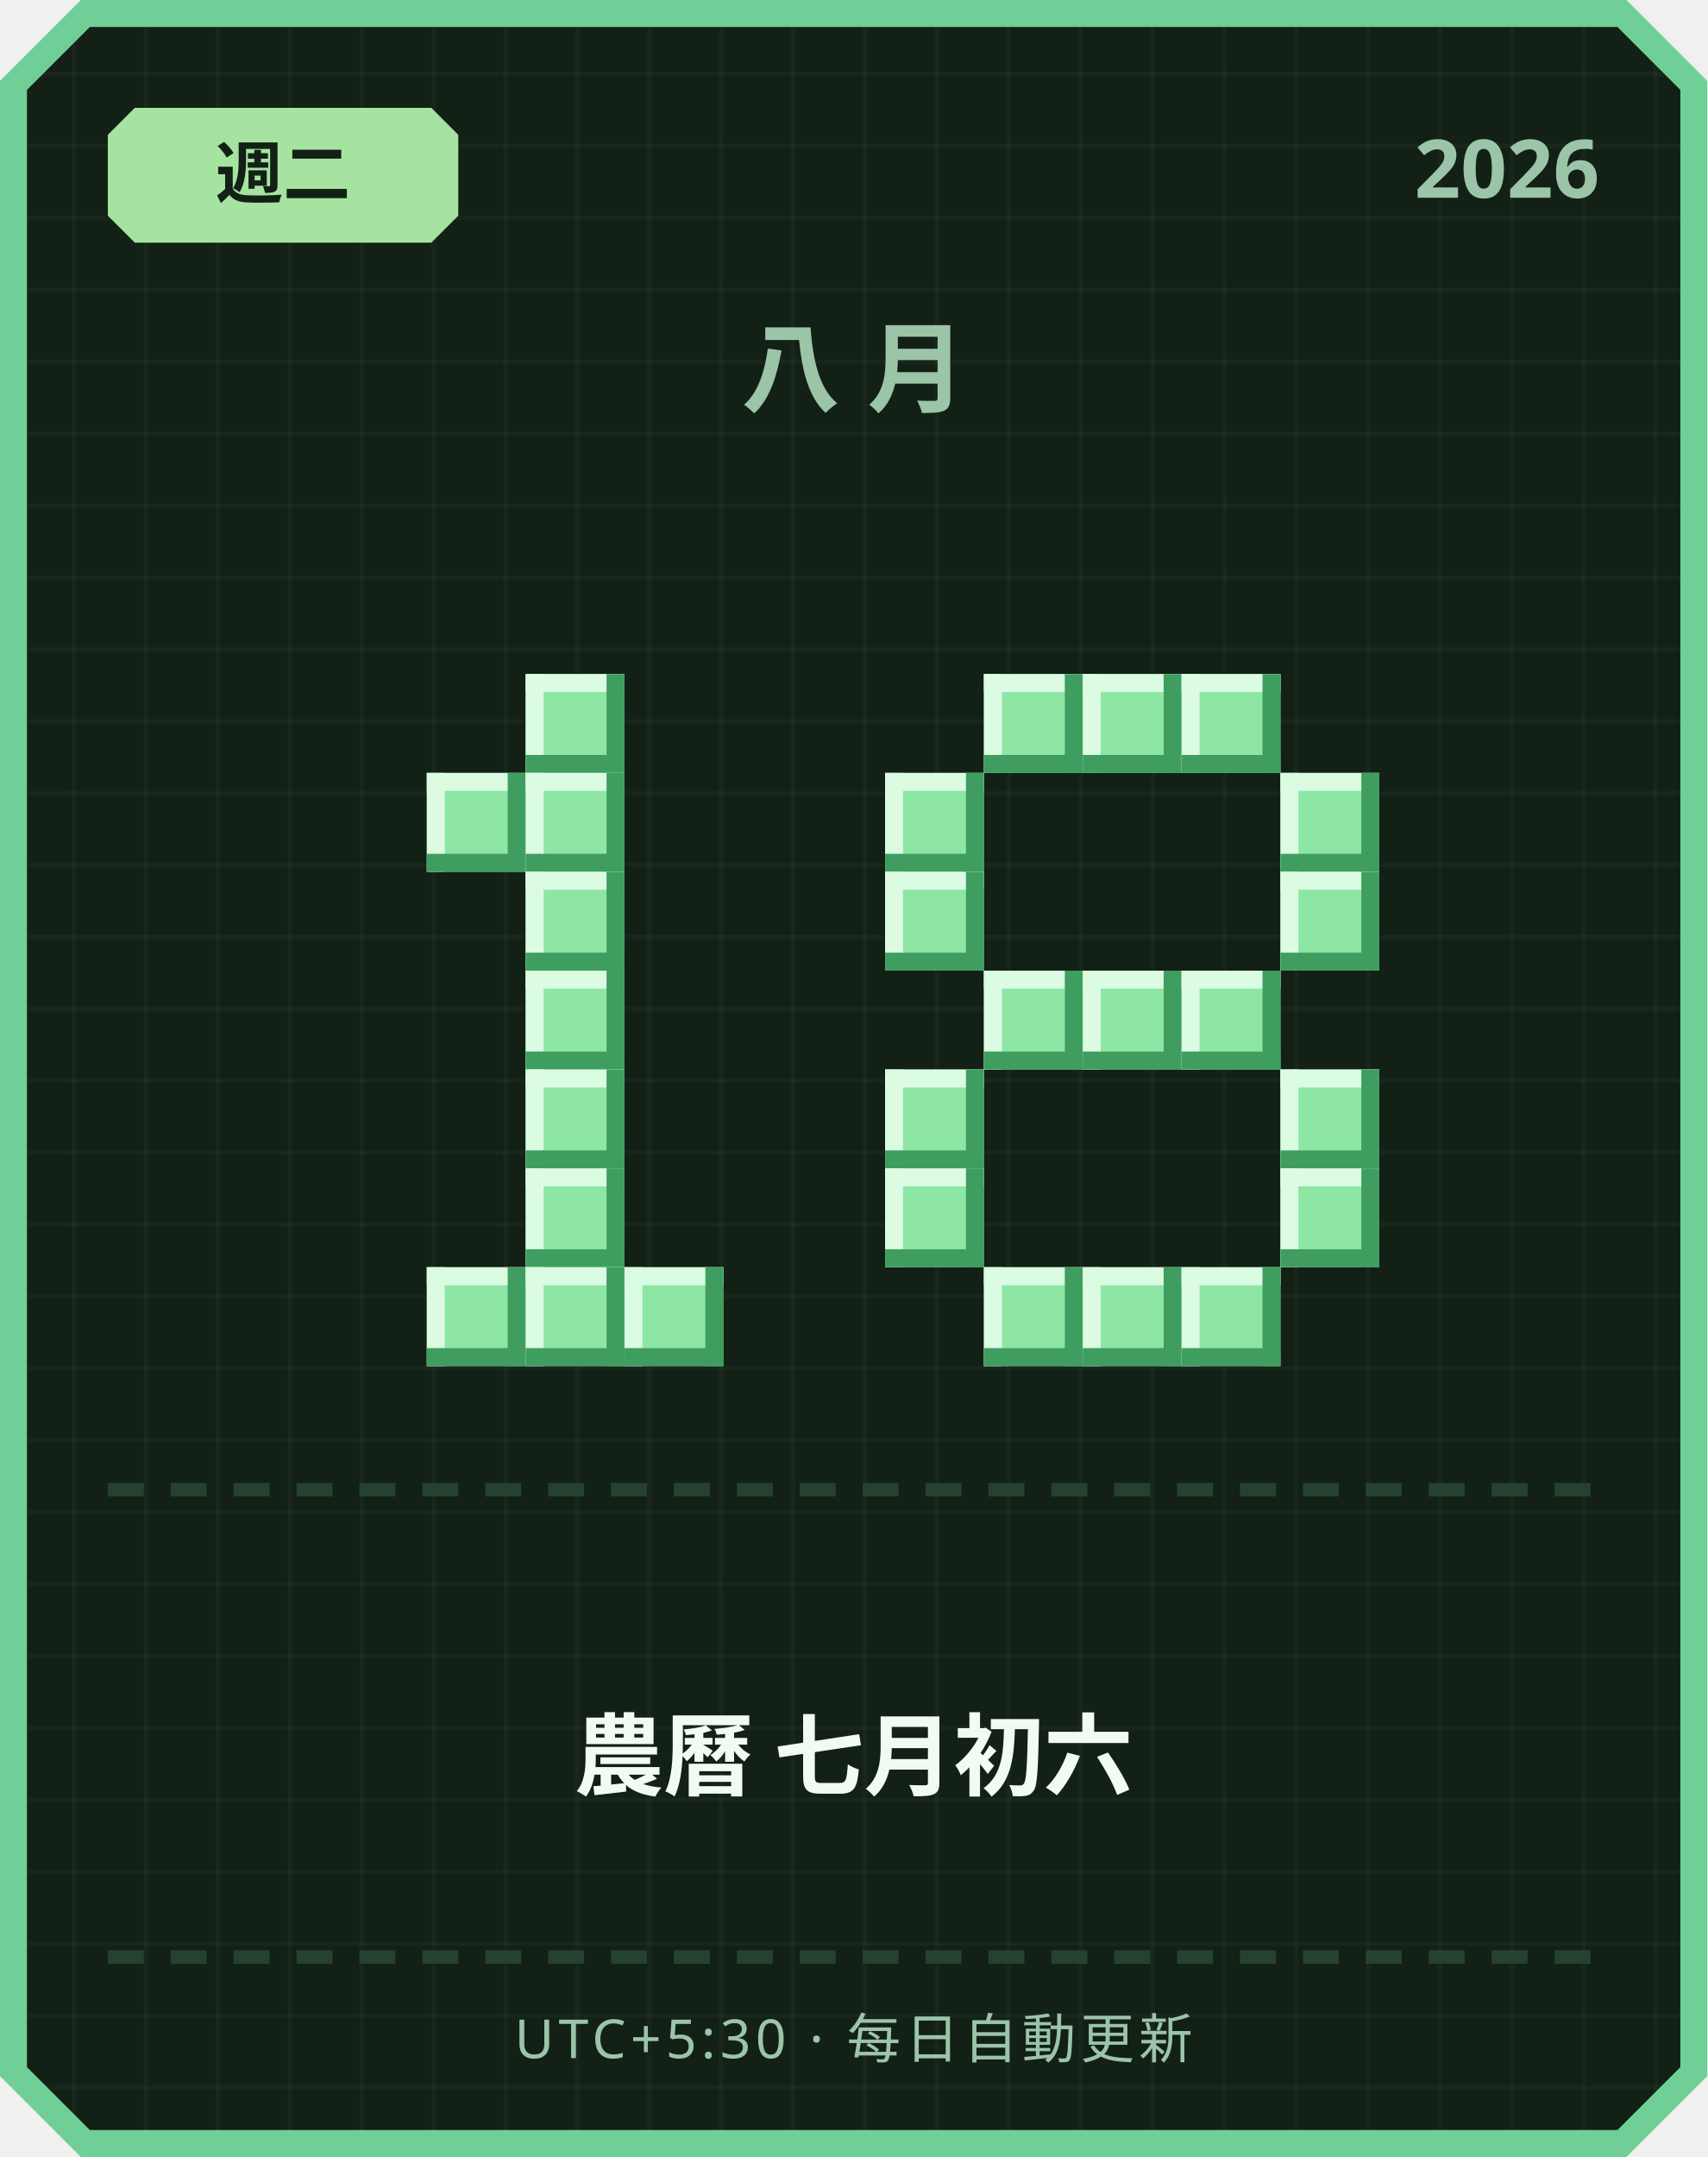
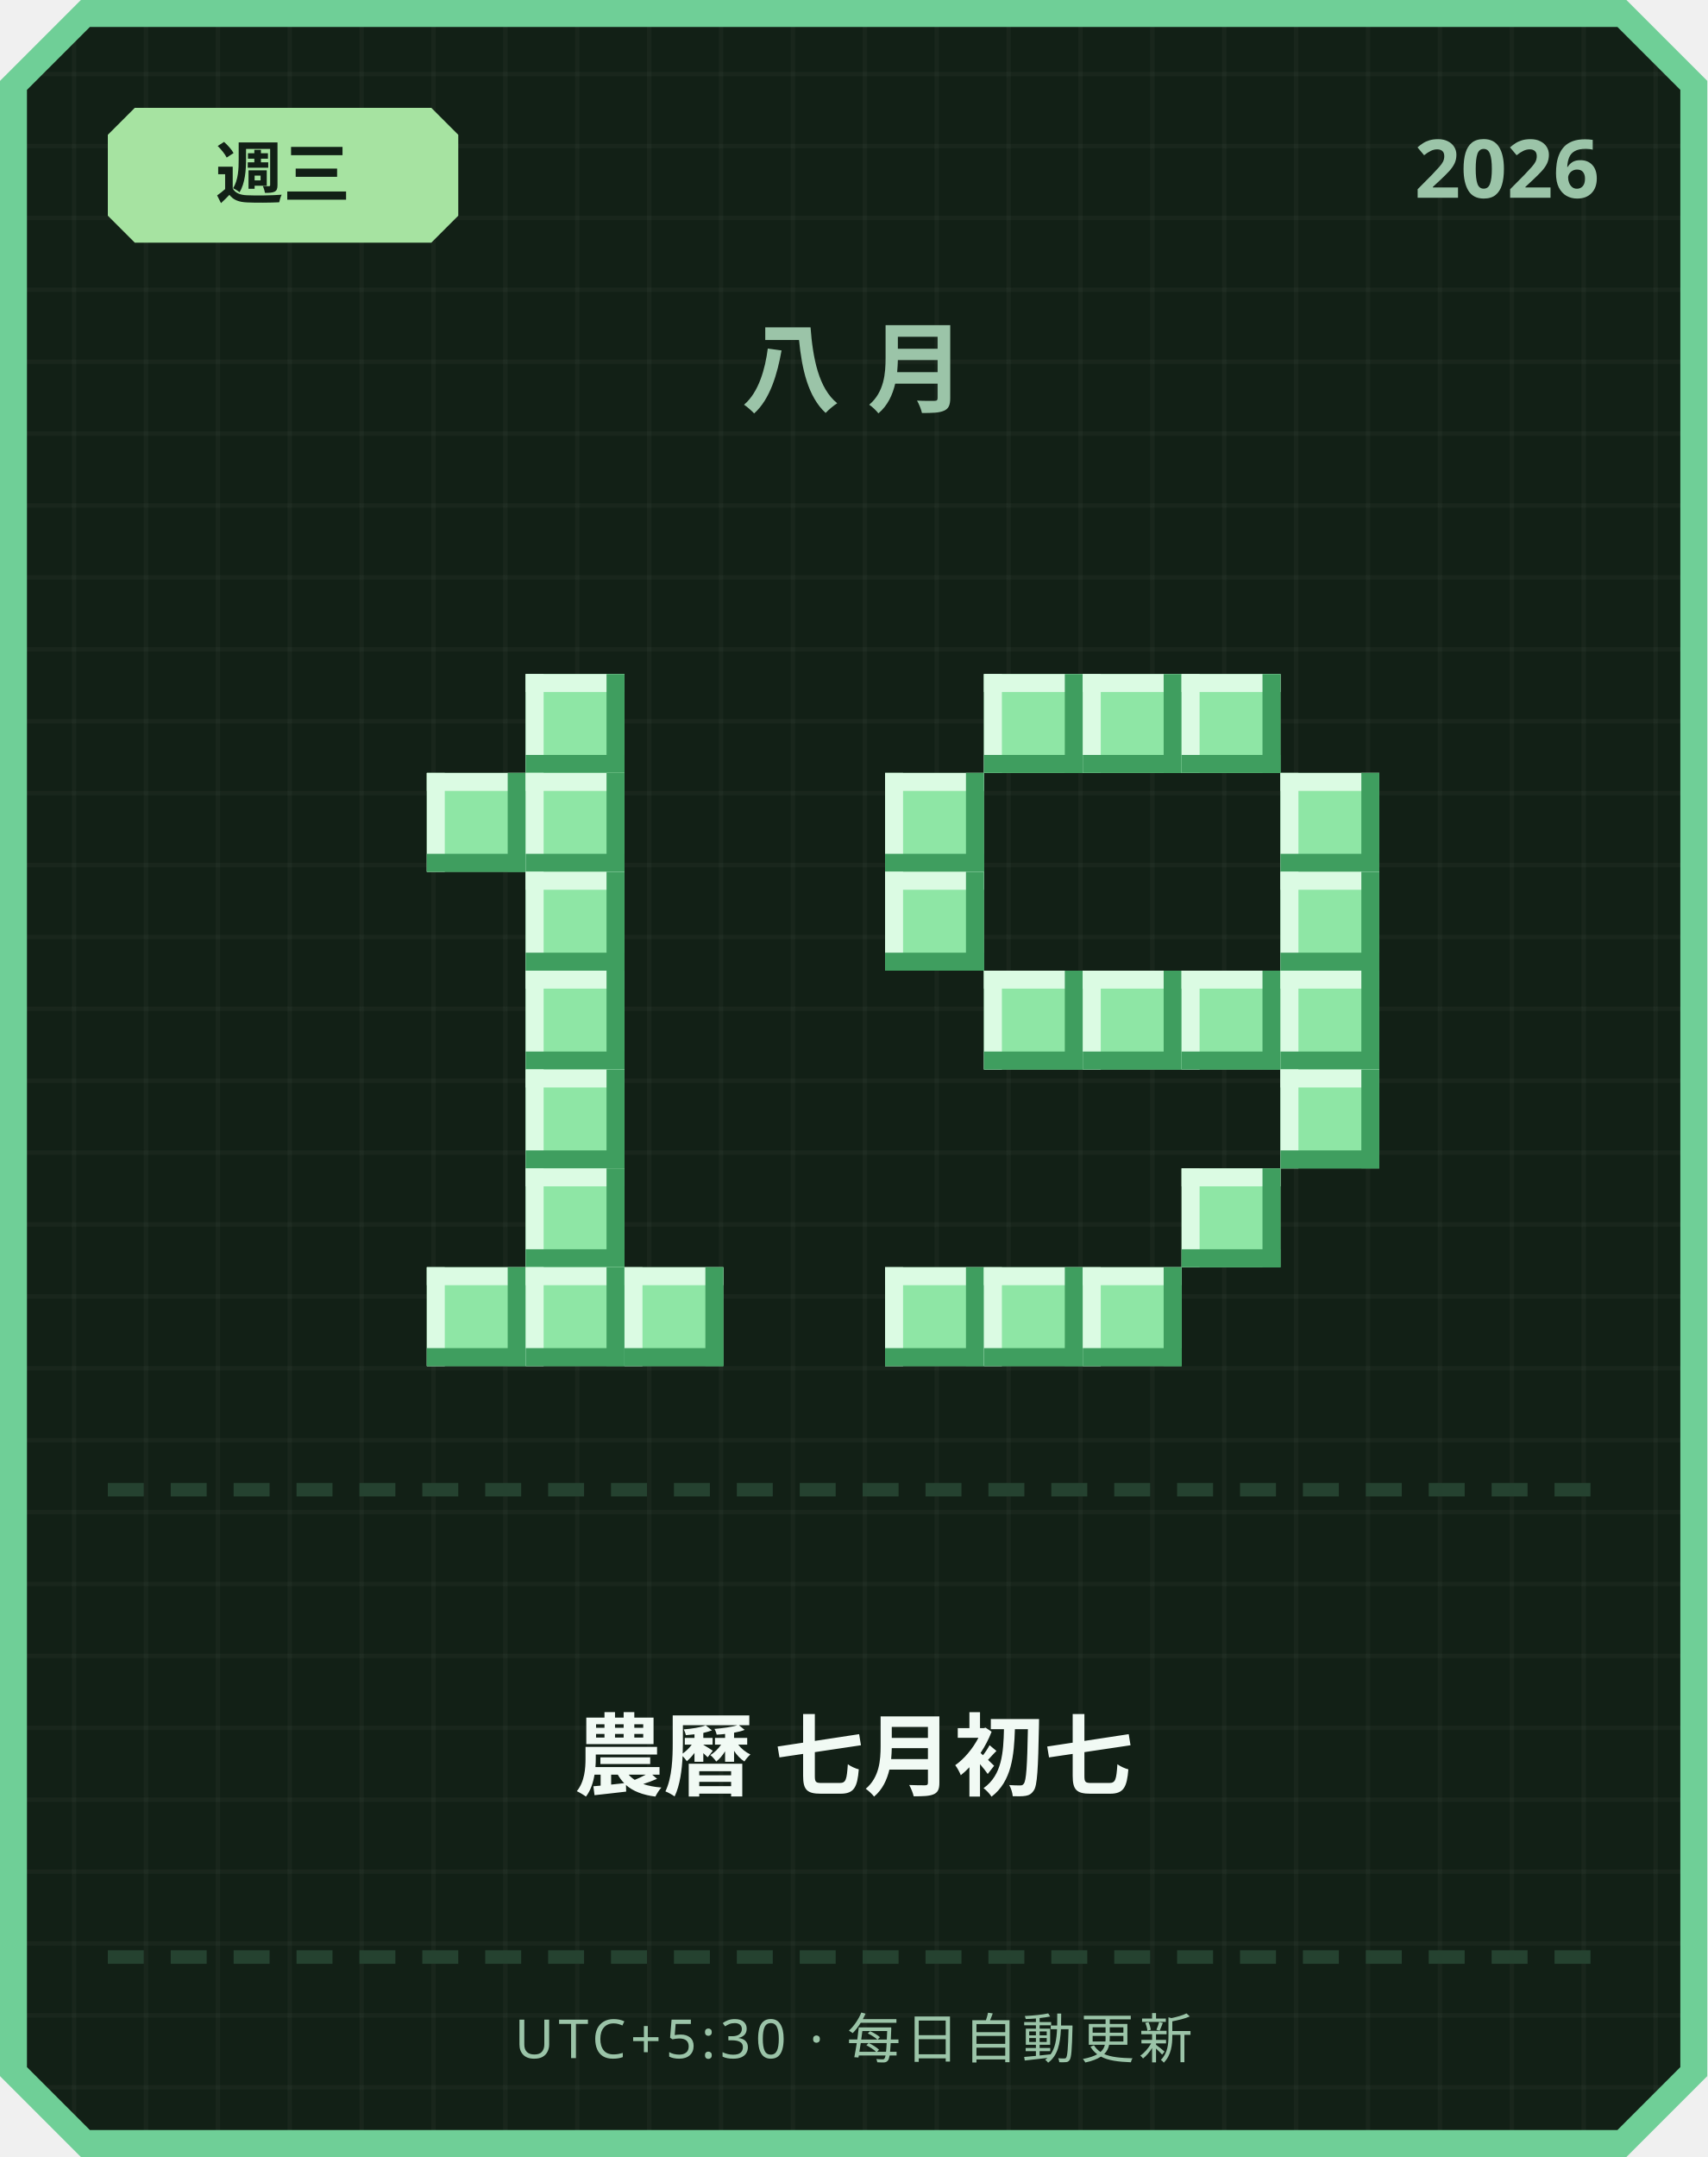
<svg xmlns="http://www.w3.org/2000/svg" width="380" height="480" viewBox="0 0 380 480">
  <defs>
    <pattern id="grid" width="16" height="16" patternUnits="userSpaceOnUse">
      <rect width="16" height="16" fill="#122016" />
      <rect width="1" height="16" fill="#ffffff" opacity="0.03" />
      <rect width="16" height="1" fill="#ffffff" opacity="0.03" />
    </pattern>
  </defs>
  <path d="M 18,0 L 362,0 L 380,18 L 380,462 L 362,480 L 18,480 L 0,462 L 0,18 Z" fill="#6fcf97" />
  <path d="M 20,6 L 360,6 L 374,20 L 374,460 L 360,474 L 20,474 L 6,460 L 6,20 Z" fill="url(#grid)" />
  <path d="M 30,24 L 96,24 L 102,30 L 102,48 L 96,54 L 30,54 L 24,48 L 24,30 Z" fill="#a6e3a1" />
-   <text x="63" y="44" text-anchor="middle" font-family="'Segoe UI', sans-serif" font-size="15" font-weight="700" fill="#122016">週二</text>
+   <text x="63" y="44" text-anchor="middle" font-family="'Segoe UI', sans-serif" font-size="15" font-weight="700" fill="#122016">週三</text>
  <text x="356" y="44" text-anchor="end" font-family="'Segoe UI', sans-serif" font-size="18" font-weight="700" fill="#9bc4a8">2026</text>
  <text x="190" y="90" text-anchor="middle" font-family="'Segoe UI', sans-serif" font-size="22" font-weight="700" letter-spacing="6" fill="#9bc4a8">八月</text>
  <rect x="117" y="150" width="22" height="22" fill="#8ee6a5" />
  <rect x="117" y="150" width="22" height="4" fill="#dbfbe3" />
  <rect x="117" y="150" width="4" height="22" fill="#dbfbe3" />
  <rect x="117" y="168" width="22" height="4" fill="#3f9e5f" />
  <rect x="135" y="150" width="4" height="22" fill="#3f9e5f" />
  <rect x="95" y="172" width="22" height="22" fill="#8ee6a5" />
  <rect x="95" y="172" width="22" height="4" fill="#dbfbe3" />
  <rect x="95" y="172" width="4" height="22" fill="#dbfbe3" />
  <rect x="95" y="190" width="22" height="4" fill="#3f9e5f" />
  <rect x="113" y="172" width="4" height="22" fill="#3f9e5f" />
  <rect x="117" y="172" width="22" height="22" fill="#8ee6a5" />
  <rect x="117" y="172" width="22" height="4" fill="#dbfbe3" />
  <rect x="117" y="172" width="4" height="22" fill="#dbfbe3" />
  <rect x="117" y="190" width="22" height="4" fill="#3f9e5f" />
  <rect x="135" y="172" width="4" height="22" fill="#3f9e5f" />
  <rect x="117" y="194" width="22" height="22" fill="#8ee6a5" />
  <rect x="117" y="194" width="22" height="4" fill="#dbfbe3" />
  <rect x="117" y="194" width="4" height="22" fill="#dbfbe3" />
  <rect x="117" y="212" width="22" height="4" fill="#3f9e5f" />
  <rect x="135" y="194" width="4" height="22" fill="#3f9e5f" />
  <rect x="117" y="216" width="22" height="22" fill="#8ee6a5" />
  <rect x="117" y="216" width="22" height="4" fill="#dbfbe3" />
  <rect x="117" y="216" width="4" height="22" fill="#dbfbe3" />
  <rect x="117" y="234" width="22" height="4" fill="#3f9e5f" />
  <rect x="135" y="216" width="4" height="22" fill="#3f9e5f" />
  <rect x="117" y="238" width="22" height="22" fill="#8ee6a5" />
  <rect x="117" y="238" width="22" height="4" fill="#dbfbe3" />
  <rect x="117" y="238" width="4" height="22" fill="#dbfbe3" />
  <rect x="117" y="256" width="22" height="4" fill="#3f9e5f" />
  <rect x="135" y="238" width="4" height="22" fill="#3f9e5f" />
  <rect x="117" y="260" width="22" height="22" fill="#8ee6a5" />
  <rect x="117" y="260" width="22" height="4" fill="#dbfbe3" />
  <rect x="117" y="260" width="4" height="22" fill="#dbfbe3" />
  <rect x="117" y="278" width="22" height="4" fill="#3f9e5f" />
  <rect x="135" y="260" width="4" height="22" fill="#3f9e5f" />
  <rect x="95" y="282" width="22" height="22" fill="#8ee6a5" />
  <rect x="95" y="282" width="22" height="4" fill="#dbfbe3" />
  <rect x="95" y="282" width="4" height="22" fill="#dbfbe3" />
  <rect x="95" y="300" width="22" height="4" fill="#3f9e5f" />
  <rect x="113" y="282" width="4" height="22" fill="#3f9e5f" />
  <rect x="117" y="282" width="22" height="22" fill="#8ee6a5" />
  <rect x="117" y="282" width="22" height="4" fill="#dbfbe3" />
  <rect x="117" y="282" width="4" height="22" fill="#dbfbe3" />
  <rect x="117" y="300" width="22" height="4" fill="#3f9e5f" />
  <rect x="135" y="282" width="4" height="22" fill="#3f9e5f" />
  <rect x="139" y="282" width="22" height="22" fill="#8ee6a5" />
  <rect x="139" y="282" width="22" height="4" fill="#dbfbe3" />
  <rect x="139" y="282" width="4" height="22" fill="#dbfbe3" />
  <rect x="139" y="300" width="22" height="4" fill="#3f9e5f" />
  <rect x="157" y="282" width="4" height="22" fill="#3f9e5f" />
  <rect x="219" y="150" width="22" height="22" fill="#8ee6a5" />
  <rect x="219" y="150" width="22" height="4" fill="#dbfbe3" />
  <rect x="219" y="150" width="4" height="22" fill="#dbfbe3" />
  <rect x="219" y="168" width="22" height="4" fill="#3f9e5f" />
  <rect x="237" y="150" width="4" height="22" fill="#3f9e5f" />
  <rect x="241" y="150" width="22" height="22" fill="#8ee6a5" />
  <rect x="241" y="150" width="22" height="4" fill="#dbfbe3" />
  <rect x="241" y="150" width="4" height="22" fill="#dbfbe3" />
  <rect x="241" y="168" width="22" height="4" fill="#3f9e5f" />
  <rect x="259" y="150" width="4" height="22" fill="#3f9e5f" />
  <rect x="263" y="150" width="22" height="22" fill="#8ee6a5" />
  <rect x="263" y="150" width="22" height="4" fill="#dbfbe3" />
  <rect x="263" y="150" width="4" height="22" fill="#dbfbe3" />
  <rect x="263" y="168" width="22" height="4" fill="#3f9e5f" />
  <rect x="281" y="150" width="4" height="22" fill="#3f9e5f" />
  <rect x="197" y="172" width="22" height="22" fill="#8ee6a5" />
  <rect x="197" y="172" width="22" height="4" fill="#dbfbe3" />
  <rect x="197" y="172" width="4" height="22" fill="#dbfbe3" />
  <rect x="197" y="190" width="22" height="4" fill="#3f9e5f" />
  <rect x="215" y="172" width="4" height="22" fill="#3f9e5f" />
  <rect x="285" y="172" width="22" height="22" fill="#8ee6a5" />
  <rect x="285" y="172" width="22" height="4" fill="#dbfbe3" />
  <rect x="285" y="172" width="4" height="22" fill="#dbfbe3" />
  <rect x="285" y="190" width="22" height="4" fill="#3f9e5f" />
  <rect x="303" y="172" width="4" height="22" fill="#3f9e5f" />
  <rect x="197" y="194" width="22" height="22" fill="#8ee6a5" />
  <rect x="197" y="194" width="22" height="4" fill="#dbfbe3" />
  <rect x="197" y="194" width="4" height="22" fill="#dbfbe3" />
  <rect x="197" y="212" width="22" height="4" fill="#3f9e5f" />
  <rect x="215" y="194" width="4" height="22" fill="#3f9e5f" />
  <rect x="285" y="194" width="22" height="22" fill="#8ee6a5" />
  <rect x="285" y="194" width="22" height="4" fill="#dbfbe3" />
  <rect x="285" y="194" width="4" height="22" fill="#dbfbe3" />
  <rect x="285" y="212" width="22" height="4" fill="#3f9e5f" />
  <rect x="303" y="194" width="4" height="22" fill="#3f9e5f" />
  <rect x="219" y="216" width="22" height="22" fill="#8ee6a5" />
  <rect x="219" y="216" width="22" height="4" fill="#dbfbe3" />
  <rect x="219" y="216" width="4" height="22" fill="#dbfbe3" />
  <rect x="219" y="234" width="22" height="4" fill="#3f9e5f" />
  <rect x="237" y="216" width="4" height="22" fill="#3f9e5f" />
  <rect x="241" y="216" width="22" height="22" fill="#8ee6a5" />
  <rect x="241" y="216" width="22" height="4" fill="#dbfbe3" />
  <rect x="241" y="216" width="4" height="22" fill="#dbfbe3" />
  <rect x="241" y="234" width="22" height="4" fill="#3f9e5f" />
  <rect x="259" y="216" width="4" height="22" fill="#3f9e5f" />
  <rect x="263" y="216" width="22" height="22" fill="#8ee6a5" />
  <rect x="263" y="216" width="22" height="4" fill="#dbfbe3" />
  <rect x="263" y="216" width="4" height="22" fill="#dbfbe3" />
  <rect x="263" y="234" width="22" height="4" fill="#3f9e5f" />
  <rect x="281" y="216" width="4" height="22" fill="#3f9e5f" />
-   <rect x="197" y="238" width="22" height="22" fill="#8ee6a5" />
-   <rect x="197" y="238" width="22" height="4" fill="#dbfbe3" />
-   <rect x="197" y="238" width="4" height="22" fill="#dbfbe3" />
-   <rect x="197" y="256" width="22" height="4" fill="#3f9e5f" />
-   <rect x="215" y="238" width="4" height="22" fill="#3f9e5f" />
+   <rect x="285" y="216" width="22" height="22" fill="#8ee6a5" />
+   <rect x="285" y="216" width="22" height="4" fill="#dbfbe3" />
+   <rect x="285" y="216" width="4" height="22" fill="#dbfbe3" />
+   <rect x="285" y="234" width="22" height="4" fill="#3f9e5f" />
+   <rect x="303" y="216" width="4" height="22" fill="#3f9e5f" />
  <rect x="285" y="238" width="22" height="22" fill="#8ee6a5" />
  <rect x="285" y="238" width="22" height="4" fill="#dbfbe3" />
  <rect x="285" y="238" width="4" height="22" fill="#dbfbe3" />
  <rect x="285" y="256" width="22" height="4" fill="#3f9e5f" />
  <rect x="303" y="238" width="4" height="22" fill="#3f9e5f" />
-   <rect x="197" y="260" width="22" height="22" fill="#8ee6a5" />
-   <rect x="197" y="260" width="22" height="4" fill="#dbfbe3" />
-   <rect x="197" y="260" width="4" height="22" fill="#dbfbe3" />
-   <rect x="197" y="278" width="22" height="4" fill="#3f9e5f" />
-   <rect x="215" y="260" width="4" height="22" fill="#3f9e5f" />
-   <rect x="285" y="260" width="22" height="22" fill="#8ee6a5" />
-   <rect x="285" y="260" width="22" height="4" fill="#dbfbe3" />
-   <rect x="285" y="260" width="4" height="22" fill="#dbfbe3" />
-   <rect x="285" y="278" width="22" height="4" fill="#3f9e5f" />
-   <rect x="303" y="260" width="4" height="22" fill="#3f9e5f" />
+   <rect x="263" y="260" width="22" height="22" fill="#8ee6a5" />
+   <rect x="263" y="260" width="22" height="4" fill="#dbfbe3" />
+   <rect x="263" y="260" width="4" height="22" fill="#dbfbe3" />
+   <rect x="263" y="278" width="22" height="4" fill="#3f9e5f" />
+   <rect x="281" y="260" width="4" height="22" fill="#3f9e5f" />
+   <rect x="197" y="282" width="22" height="22" fill="#8ee6a5" />
+   <rect x="197" y="282" width="22" height="4" fill="#dbfbe3" />
+   <rect x="197" y="282" width="4" height="22" fill="#dbfbe3" />
+   <rect x="197" y="300" width="22" height="4" fill="#3f9e5f" />
+   <rect x="215" y="282" width="4" height="22" fill="#3f9e5f" />
  <rect x="219" y="282" width="22" height="22" fill="#8ee6a5" />
  <rect x="219" y="282" width="22" height="4" fill="#dbfbe3" />
  <rect x="219" y="282" width="4" height="22" fill="#dbfbe3" />
  <rect x="219" y="300" width="22" height="4" fill="#3f9e5f" />
  <rect x="237" y="282" width="4" height="22" fill="#3f9e5f" />
  <rect x="241" y="282" width="22" height="22" fill="#8ee6a5" />
  <rect x="241" y="282" width="22" height="4" fill="#dbfbe3" />
  <rect x="241" y="282" width="4" height="22" fill="#dbfbe3" />
  <rect x="241" y="300" width="22" height="4" fill="#3f9e5f" />
  <rect x="259" y="282" width="4" height="22" fill="#3f9e5f" />
-   <rect x="263" y="282" width="22" height="22" fill="#8ee6a5" />
-   <rect x="263" y="282" width="22" height="4" fill="#dbfbe3" />
-   <rect x="263" y="282" width="4" height="22" fill="#dbfbe3" />
-   <rect x="263" y="300" width="22" height="4" fill="#3f9e5f" />
-   <rect x="281" y="282" width="4" height="22" fill="#3f9e5f" />
  <rect x="24" y="330" width="8" height="3" fill="#254230" />
  <rect x="38" y="330" width="8" height="3" fill="#254230" />
  <rect x="52" y="330" width="8" height="3" fill="#254230" />
  <rect x="66" y="330" width="8" height="3" fill="#254230" />
  <rect x="80" y="330" width="8" height="3" fill="#254230" />
  <rect x="94" y="330" width="8" height="3" fill="#254230" />
  <rect x="108" y="330" width="8" height="3" fill="#254230" />
  <rect x="122" y="330" width="8" height="3" fill="#254230" />
  <rect x="136" y="330" width="8" height="3" fill="#254230" />
  <rect x="150" y="330" width="8" height="3" fill="#254230" />
  <rect x="164" y="330" width="8" height="3" fill="#254230" />
  <rect x="178" y="330" width="8" height="3" fill="#254230" />
  <rect x="192" y="330" width="8" height="3" fill="#254230" />
  <rect x="206" y="330" width="8" height="3" fill="#254230" />
  <rect x="220" y="330" width="8" height="3" fill="#254230" />
  <rect x="234" y="330" width="8" height="3" fill="#254230" />
  <rect x="248" y="330" width="8" height="3" fill="#254230" />
  <rect x="262" y="330" width="8" height="3" fill="#254230" />
  <rect x="276" y="330" width="8" height="3" fill="#254230" />
  <rect x="290" y="330" width="8" height="3" fill="#254230" />
  <rect x="304" y="330" width="8" height="3" fill="#254230" />
  <rect x="318" y="330" width="8" height="3" fill="#254230" />
  <rect x="332" y="330" width="8" height="3" fill="#254230" />
  <rect x="346" y="330" width="8" height="3" fill="#254230" />
-   <text x="190" y="398" text-anchor="middle" font-family="'Segoe UI', 'Microsoft JhengHei', sans-serif" font-size="20" font-weight="700" fill="#f1faf4">農曆 七月初六</text>
+   <text x="190" y="398" text-anchor="middle" font-family="'Segoe UI', 'Microsoft JhengHei', sans-serif" font-size="20" font-weight="700" fill="#f1faf4">農曆 七月初七</text>
  <rect x="24" y="434" width="8" height="3" fill="#254230" />
  <rect x="38" y="434" width="8" height="3" fill="#254230" />
  <rect x="52" y="434" width="8" height="3" fill="#254230" />
  <rect x="66" y="434" width="8" height="3" fill="#254230" />
  <rect x="80" y="434" width="8" height="3" fill="#254230" />
  <rect x="94" y="434" width="8" height="3" fill="#254230" />
  <rect x="108" y="434" width="8" height="3" fill="#254230" />
  <rect x="122" y="434" width="8" height="3" fill="#254230" />
  <rect x="136" y="434" width="8" height="3" fill="#254230" />
  <rect x="150" y="434" width="8" height="3" fill="#254230" />
  <rect x="164" y="434" width="8" height="3" fill="#254230" />
  <rect x="178" y="434" width="8" height="3" fill="#254230" />
  <rect x="192" y="434" width="8" height="3" fill="#254230" />
  <rect x="206" y="434" width="8" height="3" fill="#254230" />
  <rect x="220" y="434" width="8" height="3" fill="#254230" />
  <rect x="234" y="434" width="8" height="3" fill="#254230" />
  <rect x="248" y="434" width="8" height="3" fill="#254230" />
  <rect x="262" y="434" width="8" height="3" fill="#254230" />
  <rect x="276" y="434" width="8" height="3" fill="#254230" />
  <rect x="290" y="434" width="8" height="3" fill="#254230" />
  <rect x="304" y="434" width="8" height="3" fill="#254230" />
  <rect x="318" y="434" width="8" height="3" fill="#254230" />
  <rect x="332" y="434" width="8" height="3" fill="#254230" />
  <rect x="346" y="434" width="8" height="3" fill="#254230" />
  <text x="190" y="458" text-anchor="middle" font-family="'Segoe UI', sans-serif" font-size="12" letter-spacing="1" fill="#9bc4a8">UTC+5:30 · 每日自動更新</text>
</svg>
